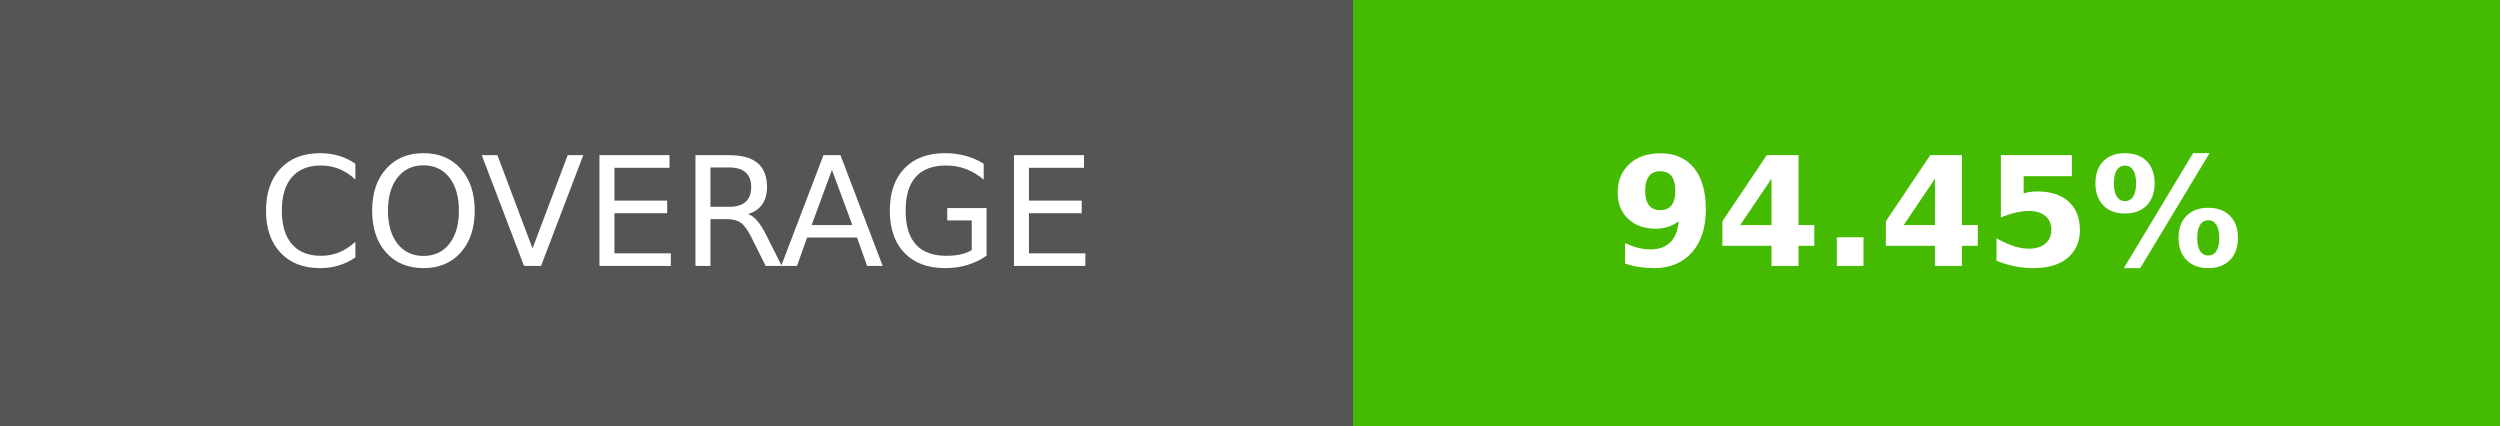
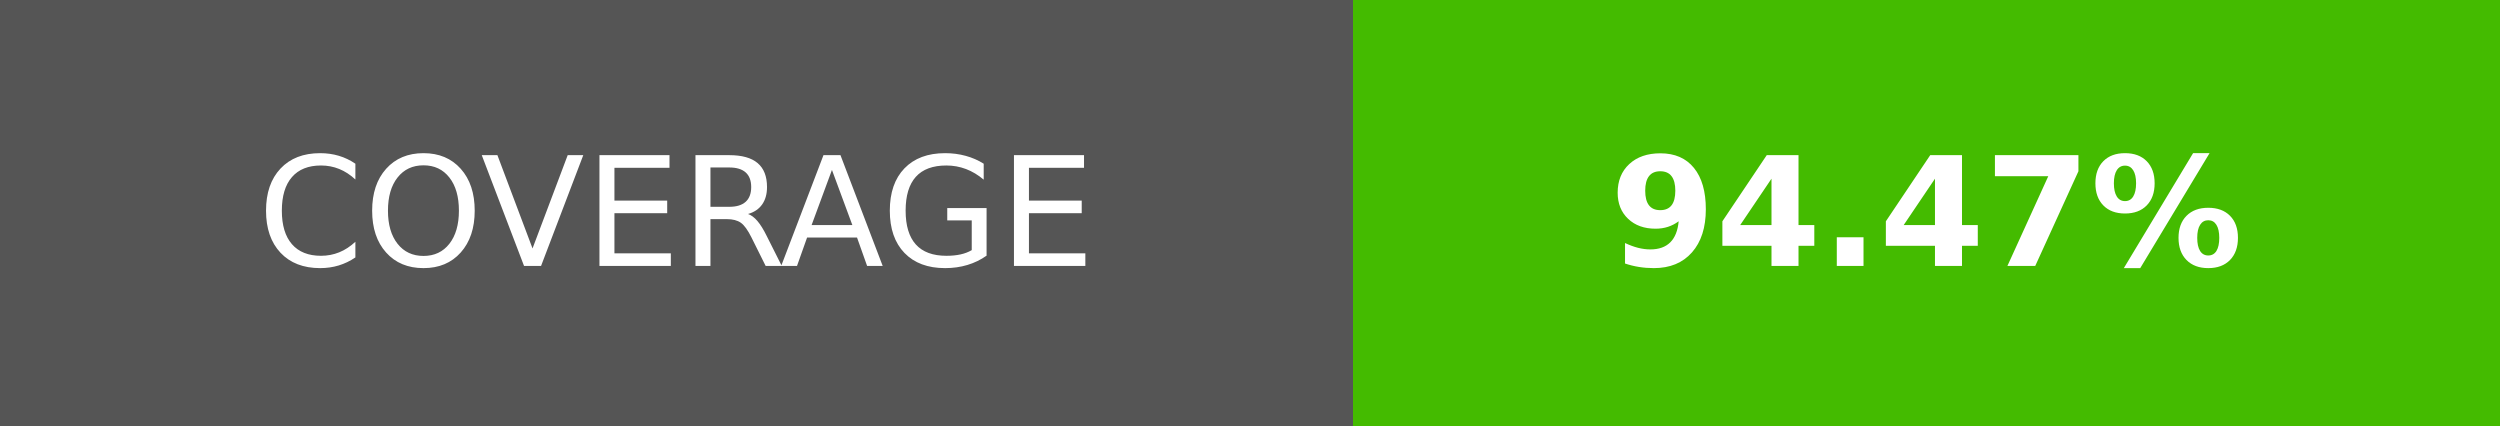
- <svg xmlns="http://www.w3.org/2000/svg" width="164.5" height="28" role="img" aria-label="COVERAGE: 94.45%">
+ <svg xmlns="http://www.w3.org/2000/svg" width="164.5" height="28" role="img" aria-label="COVERAGE: 94.47%">
  <g shape-rendering="crispEdges">
    <rect width="89" height="28" fill="#555" />
    <rect x="89" width="75.5" height="28" fill="#4b0" />
  </g>
  <g fill="#fff" text-anchor="middle" font-family="Verdana,Geneva,DejaVu Sans,sans-serif" text-rendering="geometricPrecision" font-size="100">
    <text transform="scale(.1)" x="445" y="175" textLength="650">COVERAGE</text>
-     <text transform="scale(.1)" x="1267.5" y="175" textLength="515" font-weight="bold">94.45%</text>
+     <text transform="scale(.1)" x="1267.5" y="175" textLength="515" font-weight="bold">94.47%</text>
  </g>
</svg>
